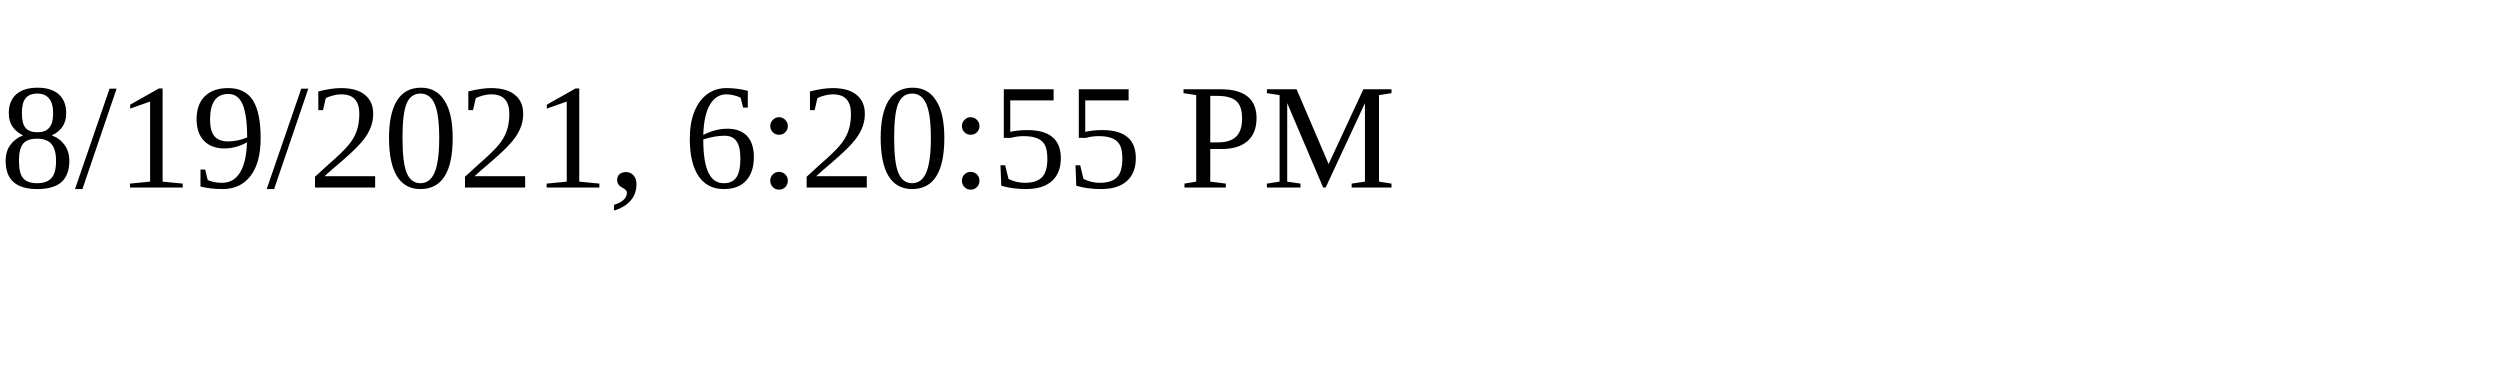
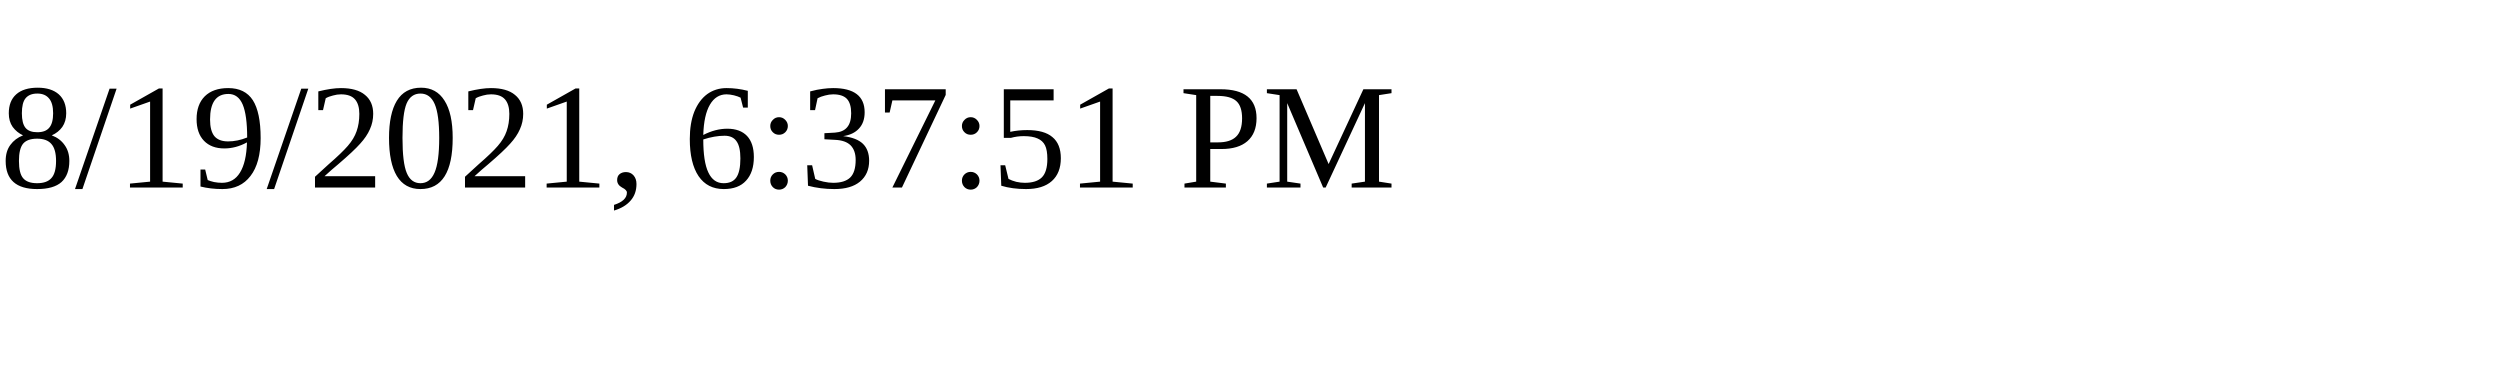
<svg xmlns="http://www.w3.org/2000/svg" height="30" width="200">
-   <text x="0" y="15">8/19/2021, 6:20:55 PM</text>
+   <text x="0" y="15">8/19/2021, 6:37:51 PM</text>
</svg>
